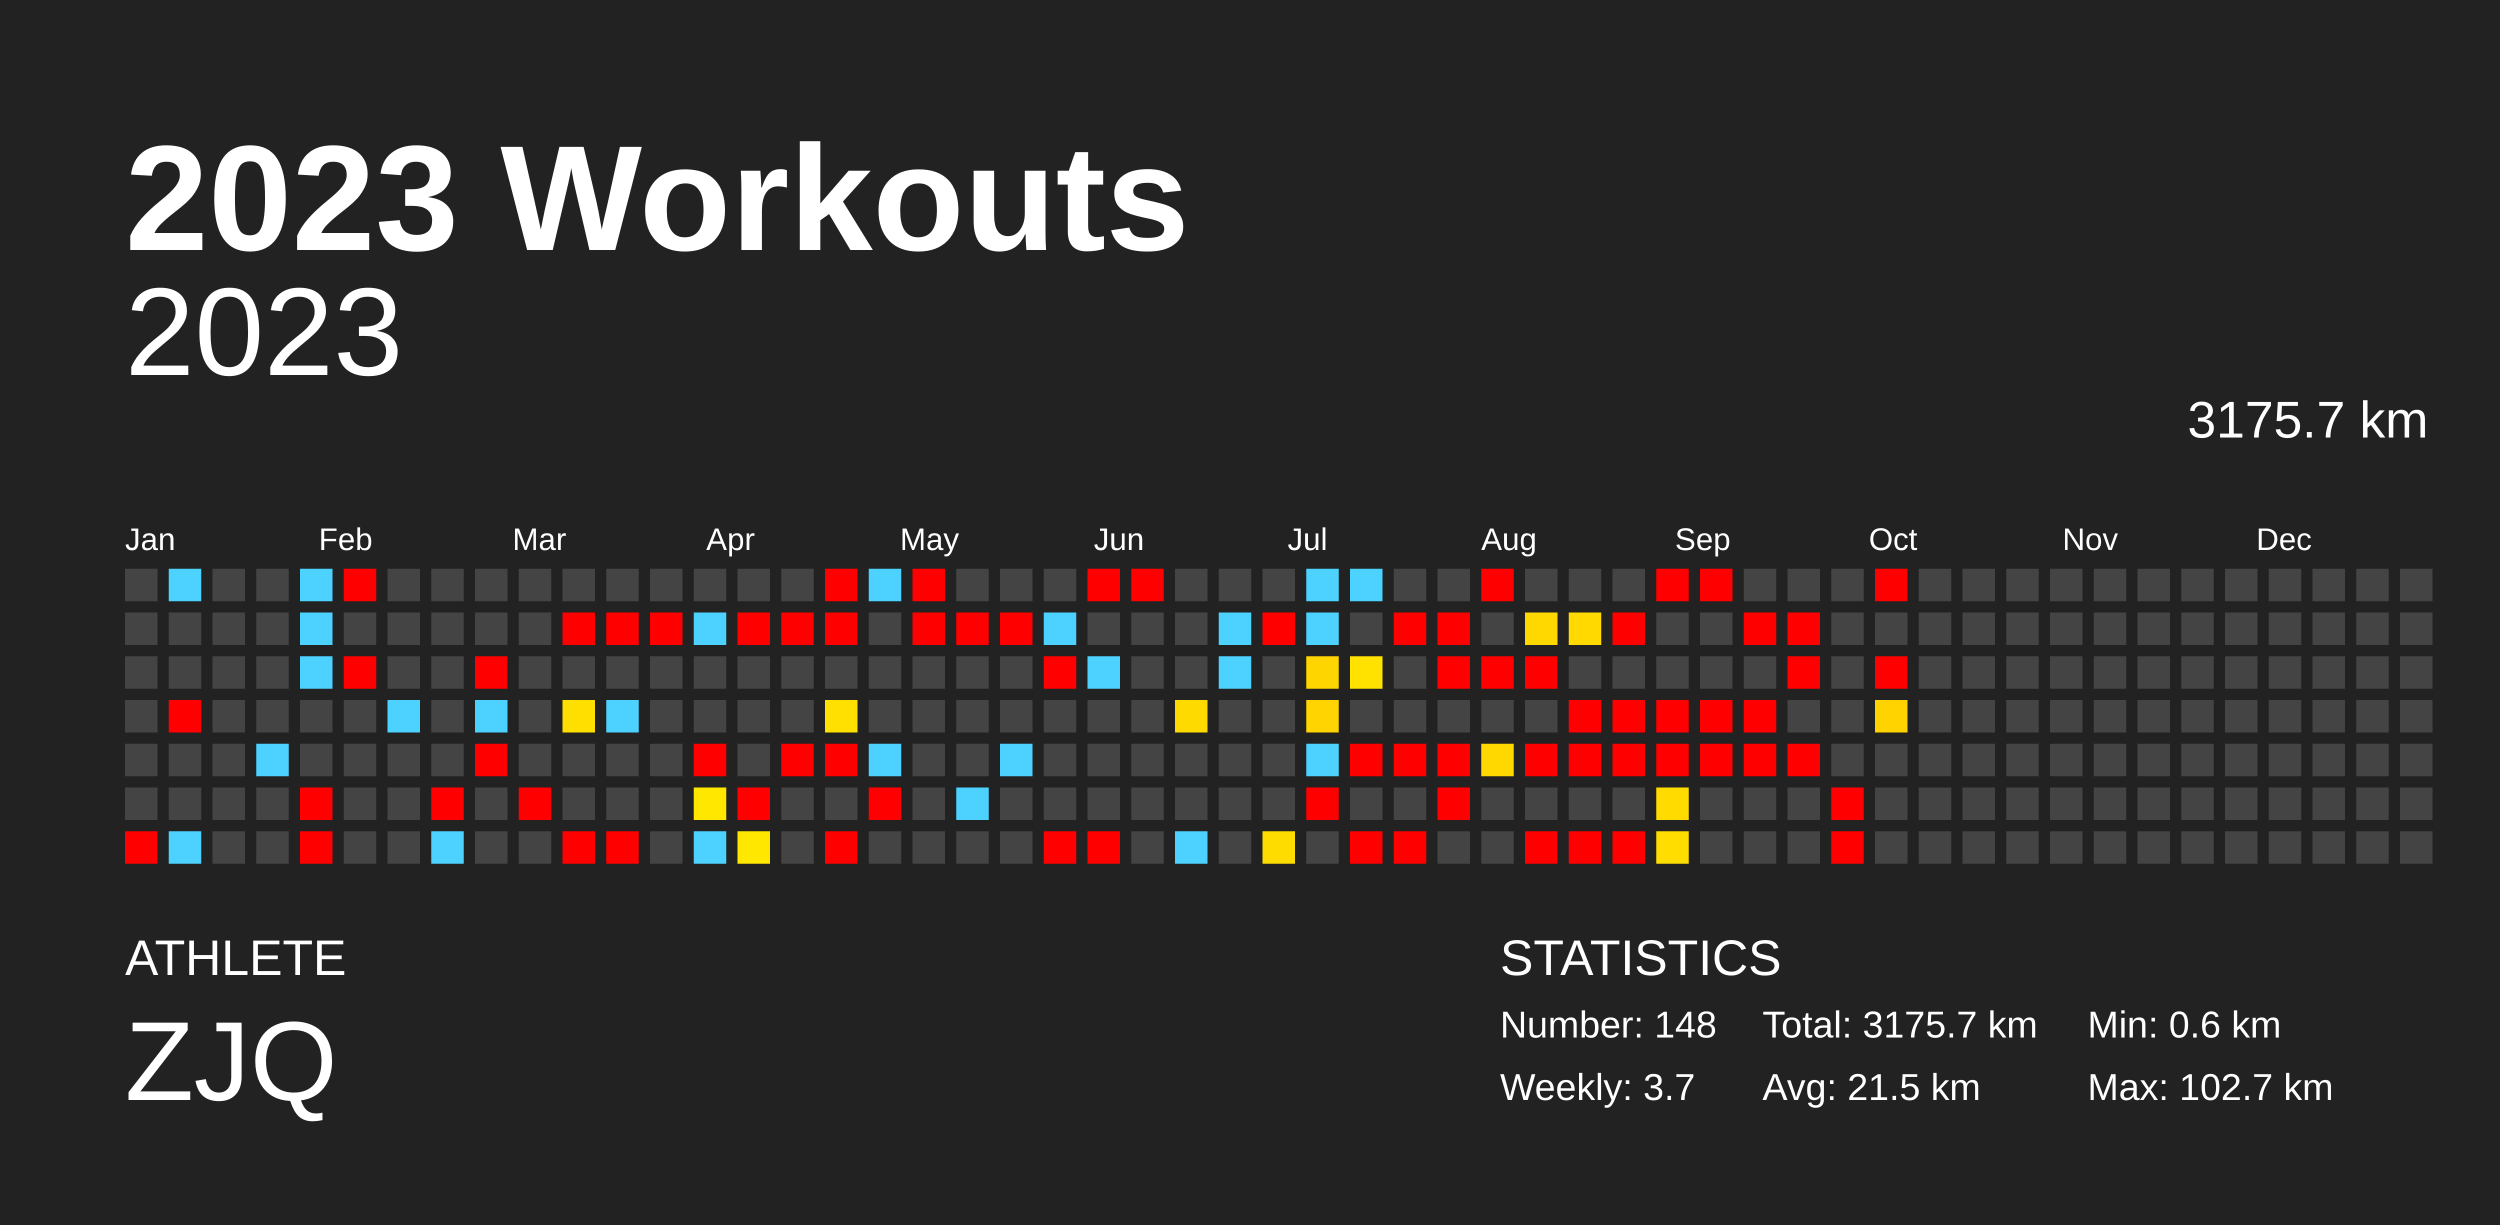
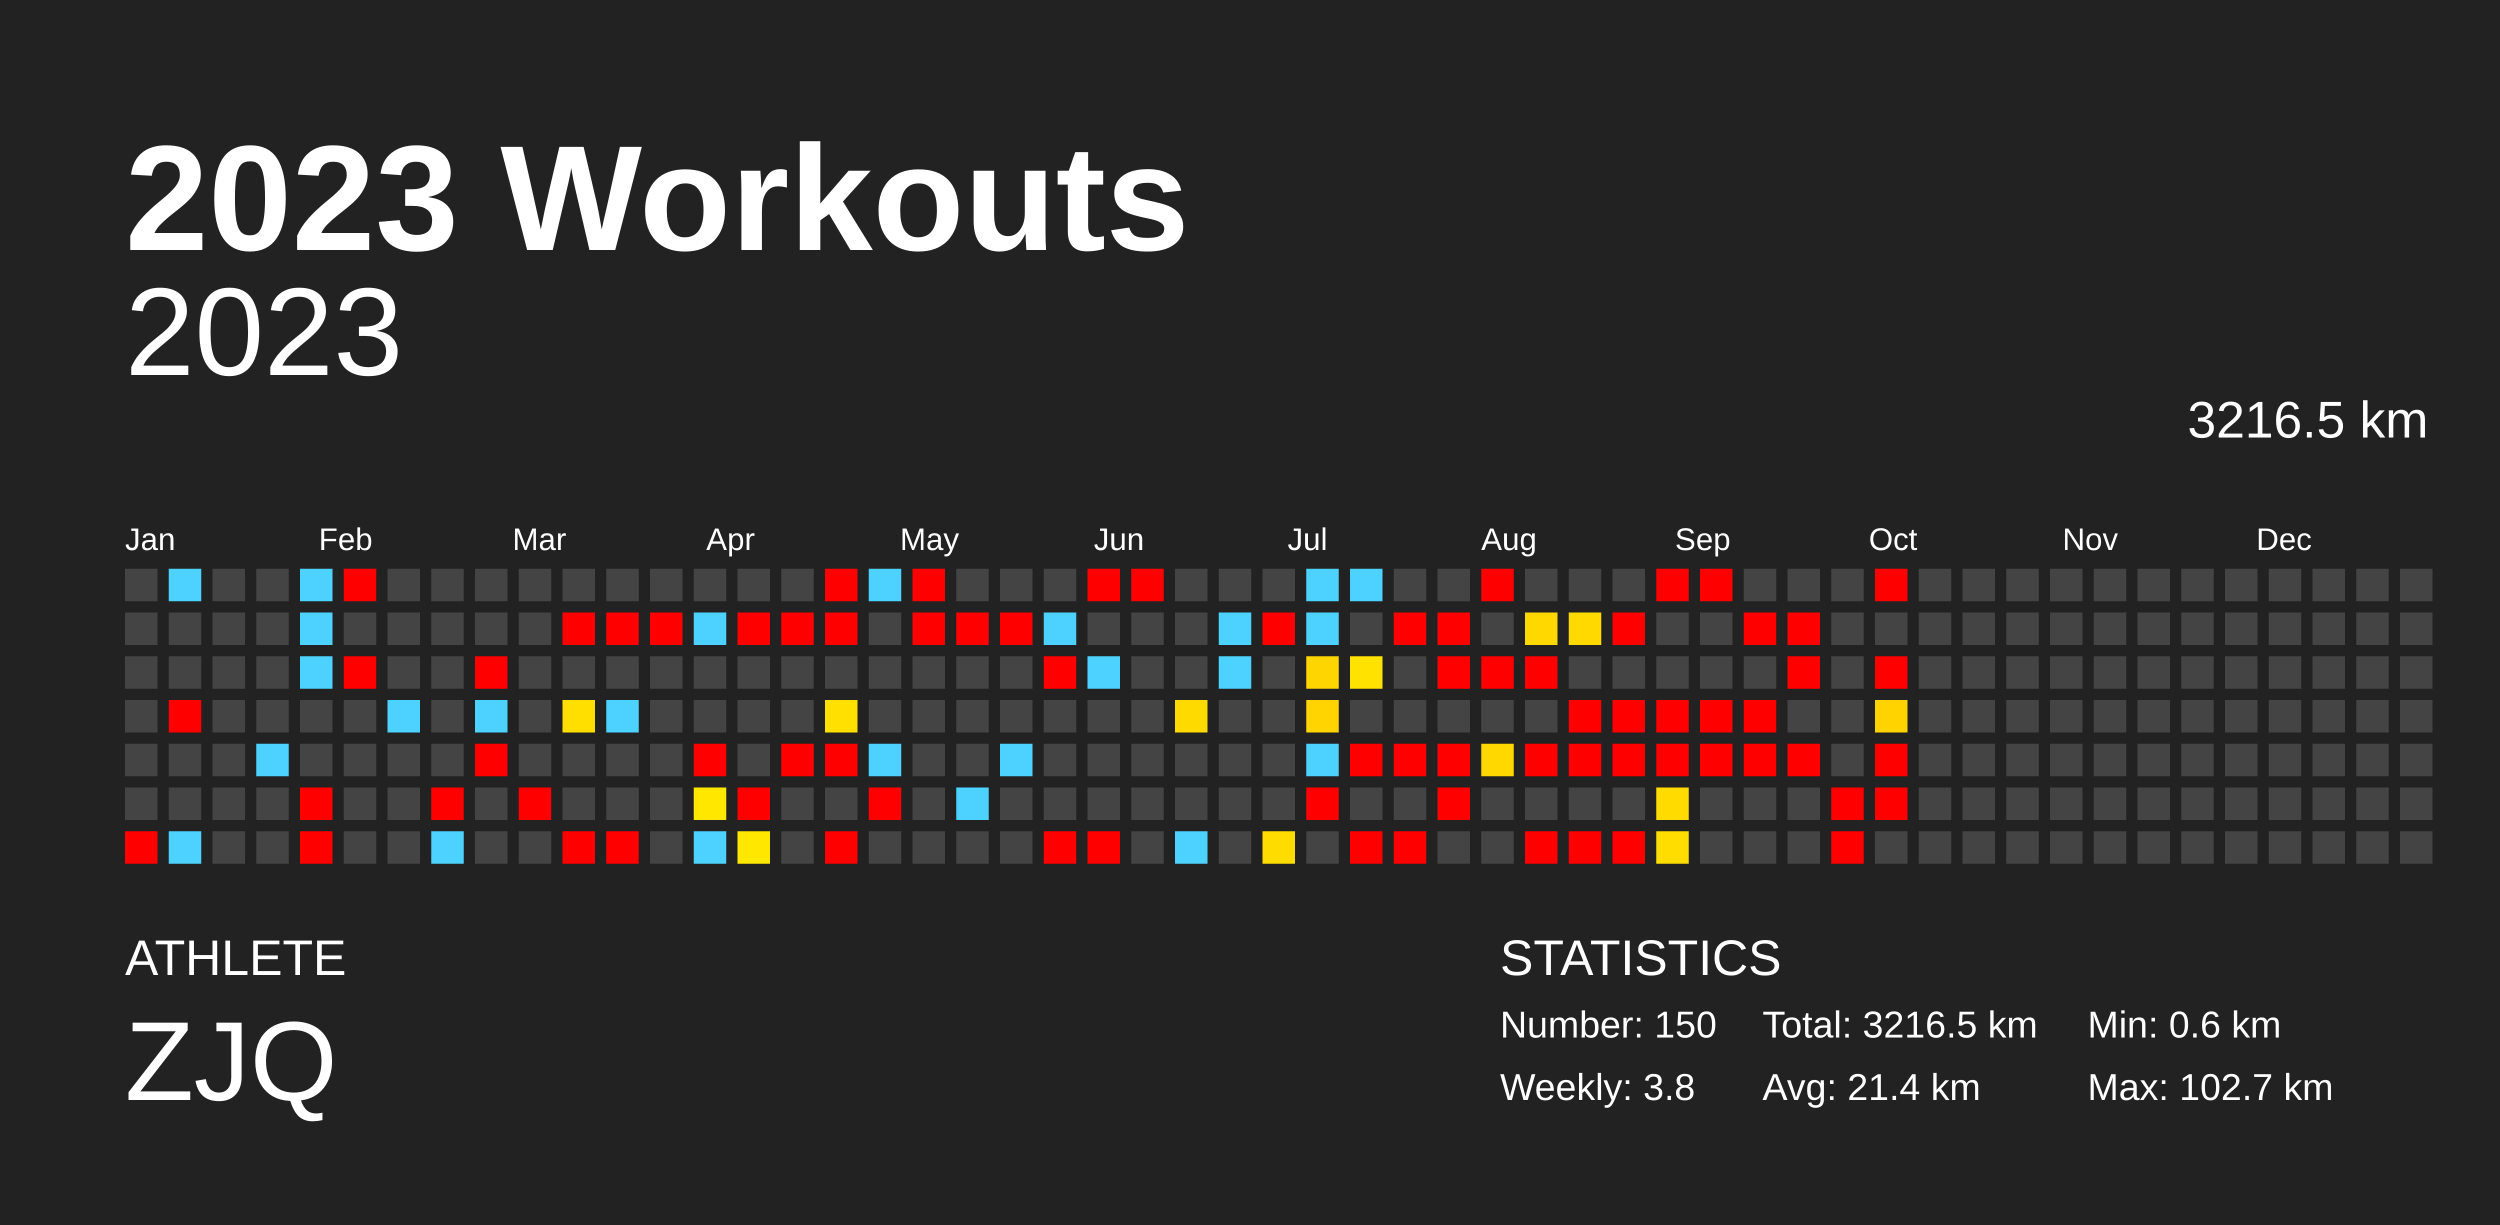
<svg xmlns="http://www.w3.org/2000/svg" baseProfile="full" height="98mm" version="1.1" viewBox="0,0,200,98" width="200mm">
  <defs />
  <rect fill="#222222" height="98" width="200" x="0" y="0" />
  <text fill="#FFFFFF" style="font-size:12px; font-family:Arial; font-weight:bold;" x="10" y="20">2023 Workouts</text>
  <text fill="#FFFFFF" style="font-size:4px; font-family:Arial" x="10" y="78">ATHLETE</text>
  <text fill="#FFFFFF" style="font-size:9px; font-family:Arial" x="10" y="88">ZJQ</text>
  <text fill="#FFFFFF" style="font-size:4px; font-family:Arial" x="120" y="78">STATISTICS</text>
-   <text fill="#FFFFFF" style="font-size:3px; font-family:Arial" x="120" y="83">Number: 148</text>
-   <text fill="#FFFFFF" style="font-size:3px; font-family:Arial" x="120" y="88">Weekly: 3.7</text>
-   <text fill="#FFFFFF" style="font-size:3px; font-family:Arial" x="141" y="83">Total: 3175.7 km</text>
-   <text fill="#FFFFFF" style="font-size:3px; font-family:Arial" x="141" y="88">Avg: 21.5 km</text>
+   <text fill="#FFFFFF" style="font-size:3px; font-family:Arial" x="120" y="83">Number: 150</text>
+   <text fill="#FFFFFF" style="font-size:3px; font-family:Arial" x="120" y="88">Weekly: 3.8</text>
+   <text fill="#FFFFFF" style="font-size:3px; font-family:Arial" x="141" y="83">Total: 3216.5 km</text>
+   <text fill="#FFFFFF" style="font-size:3px; font-family:Arial" x="141" y="88">Avg: 21.4 km</text>
  <text fill="#FFFFFF" style="font-size:3px; font-family:Arial" x="167" y="83">Min: 0.6 km</text>
  <text fill="#FFFFFF" style="font-size:3px; font-family:Arial" x="167" y="88">Max: 102.7 km</text>
  <text alignment-baseline="hanging" fill="#FFFFFF" style="font-size:10.0px; font-family:Arial;" x="10" y="30">2023</text>
-   <text alignment-baseline="hanging" fill="#FFFFFF" style="font-size:4.125px; font-family:Arial;" x="175" y="35">3175.7 km</text>
+   <text alignment-baseline="hanging" fill="#FFFFFF" style="font-size:4.125px; font-family:Arial;" x="175" y="35">3216.5 km</text>
  <text fill="#FFFFFF" style="font-size:2.5px; font-family:Arial" x="10.0" y="44">Jan</text>
  <text fill="#FFFFFF" style="font-size:2.5px; font-family:Arial" x="25.5" y="44">Feb</text>
  <text fill="#FFFFFF" style="font-size:2.5px; font-family:Arial" x="41.0" y="44">Mar</text>
  <text fill="#FFFFFF" style="font-size:2.5px; font-family:Arial" x="56.5" y="44">Apr</text>
  <text fill="#FFFFFF" style="font-size:2.5px; font-family:Arial" x="72.0" y="44">May</text>
  <text fill="#FFFFFF" style="font-size:2.5px; font-family:Arial" x="87.5" y="44">Jun</text>
  <text fill="#FFFFFF" style="font-size:2.5px; font-family:Arial" x="103.0" y="44">Jul</text>
  <text fill="#FFFFFF" style="font-size:2.5px; font-family:Arial" x="118.5" y="44">Aug</text>
  <text fill="#FFFFFF" style="font-size:2.5px; font-family:Arial" x="134.0" y="44">Sep</text>
  <text fill="#FFFFFF" style="font-size:2.5px; font-family:Arial" x="149.5" y="44">Oct</text>
  <text fill="#FFFFFF" style="font-size:2.5px; font-family:Arial" x="165.0" y="44">Nov</text>
  <text fill="#FFFFFF" style="font-size:2.5px; font-family:Arial" x="180.5" y="44">Dec</text>
  <rect fill="#444444" height="2.6" width="2.6" x="10.0" y="45.5" />
  <rect fill="#444444" height="2.6" width="2.6" x="10.0" y="49.0" />
  <rect fill="#444444" height="2.6" width="2.6" x="10.0" y="52.5" />
  <rect fill="#444444" height="2.6" width="2.6" x="10.0" y="56.0" />
  <rect fill="#444444" height="2.6" width="2.6" x="10.0" y="59.5" />
  <rect fill="#444444" height="2.6" width="2.6" x="10.0" y="63.0" />
  <rect fill="red" height="2.6" width="2.6" x="10.0" y="66.5" />
  <rect fill="#4dd2ff" height="2.6" width="2.6" x="13.5" y="45.5" />
  <rect fill="#444444" height="2.6" width="2.6" x="13.5" y="49.0" />
  <rect fill="#444444" height="2.6" width="2.6" x="13.5" y="52.5" />
  <rect fill="red" height="2.6" width="2.6" x="13.5" y="56.0" />
  <rect fill="#444444" height="2.6" width="2.6" x="13.5" y="59.5" />
  <rect fill="#444444" height="2.6" width="2.6" x="13.5" y="63.0" />
  <rect fill="#4dd2ff" height="2.6" width="2.6" x="13.5" y="66.5" />
  <rect fill="#444444" height="2.6" width="2.6" x="17.0" y="45.5" />
  <rect fill="#444444" height="2.6" width="2.6" x="17.0" y="49.0" />
  <rect fill="#444444" height="2.6" width="2.6" x="17.0" y="52.5" />
  <rect fill="#444444" height="2.6" width="2.6" x="17.0" y="56.0" />
  <rect fill="#444444" height="2.6" width="2.6" x="17.0" y="59.5" />
  <rect fill="#444444" height="2.6" width="2.6" x="17.0" y="63.0" />
  <rect fill="#444444" height="2.6" width="2.6" x="17.0" y="66.5" />
  <rect fill="#444444" height="2.6" width="2.6" x="20.5" y="45.5" />
  <rect fill="#444444" height="2.6" width="2.6" x="20.5" y="49.0" />
  <rect fill="#444444" height="2.6" width="2.6" x="20.5" y="52.5" />
  <rect fill="#444444" height="2.6" width="2.6" x="20.5" y="56.0" />
  <rect fill="#4dd2ff" height="2.6" width="2.6" x="20.5" y="59.5" />
  <rect fill="#444444" height="2.6" width="2.6" x="20.5" y="63.0" />
  <rect fill="#444444" height="2.6" width="2.6" x="20.5" y="66.5" />
  <rect fill="#4dd2ff" height="2.6" width="2.6" x="24.0" y="45.5" />
  <rect fill="#4dd2ff" height="2.6" width="2.6" x="24.0" y="49.0" />
  <rect fill="#4dd2ff" height="2.6" width="2.6" x="24.0" y="52.5" />
  <rect fill="#444444" height="2.6" width="2.6" x="24.0" y="56.0" />
  <rect fill="#444444" height="2.6" width="2.6" x="24.0" y="59.5" />
  <rect fill="red" height="2.6" width="2.6" x="24.0" y="63.0" />
  <rect fill="red" height="2.6" width="2.6" x="24.0" y="66.5" />
  <rect fill="red" height="2.6" width="2.6" x="27.5" y="45.5" />
  <rect fill="#444444" height="2.6" width="2.6" x="27.5" y="49.0" />
  <rect fill="red" height="2.6" width="2.6" x="27.5" y="52.5" />
  <rect fill="#444444" height="2.6" width="2.6" x="27.5" y="56.0" />
  <rect fill="#444444" height="2.6" width="2.6" x="27.5" y="59.5" />
  <rect fill="#444444" height="2.6" width="2.6" x="27.5" y="63.0" />
  <rect fill="#444444" height="2.6" width="2.6" x="27.5" y="66.5" />
  <rect fill="#444444" height="2.6" width="2.6" x="31.0" y="45.5" />
  <rect fill="#444444" height="2.6" width="2.6" x="31.0" y="49.0" />
  <rect fill="#444444" height="2.6" width="2.6" x="31.0" y="52.5" />
  <rect fill="#4dd2ff" height="2.6" width="2.6" x="31.0" y="56.0" />
  <rect fill="#444444" height="2.6" width="2.6" x="31.0" y="59.5" />
  <rect fill="#444444" height="2.6" width="2.6" x="31.0" y="63.0" />
  <rect fill="#444444" height="2.6" width="2.6" x="31.0" y="66.5" />
  <rect fill="#444444" height="2.6" width="2.6" x="34.5" y="45.5" />
  <rect fill="#444444" height="2.6" width="2.6" x="34.5" y="49.0" />
  <rect fill="#444444" height="2.6" width="2.6" x="34.5" y="52.5" />
  <rect fill="#444444" height="2.6" width="2.6" x="34.5" y="56.0" />
  <rect fill="#444444" height="2.6" width="2.6" x="34.5" y="59.5" />
  <rect fill="red" height="2.6" width="2.6" x="34.5" y="63.0" />
  <rect fill="#4dd2ff" height="2.6" width="2.6" x="34.5" y="66.5" />
  <rect fill="#444444" height="2.6" width="2.6" x="38.0" y="45.5" />
  <rect fill="#444444" height="2.6" width="2.6" x="38.0" y="49.0" />
  <rect fill="red" height="2.6" width="2.6" x="38.0" y="52.5" />
  <rect fill="#4dd2ff" height="2.6" width="2.6" x="38.0" y="56.0" />
  <rect fill="red" height="2.6" width="2.6" x="38.0" y="59.5" />
  <rect fill="#444444" height="2.6" width="2.6" x="38.0" y="63.0" />
  <rect fill="#444444" height="2.6" width="2.6" x="38.0" y="66.5" />
  <rect fill="#444444" height="2.6" width="2.6" x="41.5" y="45.5" />
  <rect fill="#444444" height="2.6" width="2.6" x="41.5" y="49.0" />
  <rect fill="#444444" height="2.6" width="2.6" x="41.5" y="52.5" />
  <rect fill="#444444" height="2.6" width="2.6" x="41.5" y="56.0" />
  <rect fill="#444444" height="2.6" width="2.6" x="41.5" y="59.5" />
  <rect fill="red" height="2.6" width="2.6" x="41.5" y="63.0" />
  <rect fill="#444444" height="2.6" width="2.6" x="41.5" y="66.5" />
  <rect fill="#444444" height="2.6" width="2.6" x="45.0" y="45.5" />
  <rect fill="red" height="2.6" width="2.6" x="45.0" y="49.0" />
  <rect fill="#444444" height="2.6" width="2.6" x="45.0" y="52.5" />
  <rect fill="#ffdf00" height="2.6" width="2.6" x="45.0" y="56.0" />
  <rect fill="#444444" height="2.6" width="2.6" x="45.0" y="59.5" />
  <rect fill="#444444" height="2.6" width="2.6" x="45.0" y="63.0" />
  <rect fill="red" height="2.6" width="2.6" x="45.0" y="66.5" />
  <rect fill="#444444" height="2.6" width="2.6" x="48.5" y="45.5" />
  <rect fill="red" height="2.6" width="2.6" x="48.5" y="49.0" />
  <rect fill="#444444" height="2.6" width="2.6" x="48.5" y="52.5" />
  <rect fill="#4dd2ff" height="2.6" width="2.6" x="48.5" y="56.0" />
  <rect fill="#444444" height="2.6" width="2.6" x="48.5" y="59.5" />
  <rect fill="#444444" height="2.6" width="2.6" x="48.5" y="63.0" />
  <rect fill="red" height="2.6" width="2.6" x="48.5" y="66.5" />
  <rect fill="#444444" height="2.6" width="2.6" x="52.0" y="45.5" />
  <rect fill="red" height="2.6" width="2.6" x="52.0" y="49.0" />
  <rect fill="#444444" height="2.6" width="2.6" x="52.0" y="52.5" />
  <rect fill="#444444" height="2.6" width="2.6" x="52.0" y="56.0" />
  <rect fill="#444444" height="2.6" width="2.6" x="52.0" y="59.5" />
  <rect fill="#444444" height="2.6" width="2.6" x="52.0" y="63.0" />
  <rect fill="#444444" height="2.6" width="2.6" x="52.0" y="66.5" />
  <rect fill="#444444" height="2.6" width="2.6" x="55.5" y="45.5" />
  <rect fill="#4dd2ff" height="2.6" width="2.6" x="55.5" y="49.0" />
  <rect fill="#444444" height="2.6" width="2.6" x="55.5" y="52.5" />
  <rect fill="#444444" height="2.6" width="2.6" x="55.5" y="56.0" />
  <rect fill="red" height="2.6" width="2.6" x="55.5" y="59.5" />
  <rect fill="#ffe700" height="2.6" width="2.6" x="55.5" y="63.0" />
  <rect fill="#4dd2ff" height="2.6" width="2.6" x="55.5" y="66.5" />
  <rect fill="#444444" height="2.6" width="2.6" x="59.0" y="45.5" />
  <rect fill="red" height="2.6" width="2.6" x="59.0" y="49.0" />
  <rect fill="#444444" height="2.6" width="2.6" x="59.0" y="52.5" />
  <rect fill="#444444" height="2.6" width="2.6" x="59.0" y="56.0" />
  <rect fill="#444444" height="2.6" width="2.6" x="59.0" y="59.5" />
  <rect fill="red" height="2.6" width="2.6" x="59.0" y="63.0" />
  <rect fill="#ffe700" height="2.6" width="2.6" x="59.0" y="66.5" />
  <rect fill="#444444" height="2.6" width="2.6" x="62.5" y="45.5" />
  <rect fill="red" height="2.6" width="2.6" x="62.5" y="49.0" />
  <rect fill="#444444" height="2.6" width="2.6" x="62.5" y="52.5" />
  <rect fill="#444444" height="2.6" width="2.6" x="62.5" y="56.0" />
  <rect fill="red" height="2.6" width="2.6" x="62.5" y="59.5" />
  <rect fill="#444444" height="2.6" width="2.6" x="62.5" y="63.0" />
  <rect fill="#444444" height="2.6" width="2.6" x="62.5" y="66.5" />
  <rect fill="red" height="2.6" width="2.6" x="66.0" y="45.5" />
  <rect fill="red" height="2.6" width="2.6" x="66.0" y="49.0" />
  <rect fill="#444444" height="2.6" width="2.6" x="66.0" y="52.5" />
  <rect fill="#ffe000" height="2.6" width="2.6" x="66.0" y="56.0" />
  <rect fill="red" height="2.6" width="2.6" x="66.0" y="59.5" />
  <rect fill="#444444" height="2.6" width="2.6" x="66.0" y="63.0" />
  <rect fill="red" height="2.6" width="2.6" x="66.0" y="66.5" />
  <rect fill="#4dd2ff" height="2.6" width="2.6" x="69.5" y="45.5" />
  <rect fill="#444444" height="2.6" width="2.6" x="69.5" y="49.0" />
  <rect fill="#444444" height="2.6" width="2.6" x="69.5" y="52.5" />
  <rect fill="#444444" height="2.6" width="2.6" x="69.5" y="56.0" />
  <rect fill="#4dd2ff" height="2.6" width="2.6" x="69.5" y="59.5" />
  <rect fill="red" height="2.6" width="2.6" x="69.5" y="63.0" />
  <rect fill="#444444" height="2.6" width="2.6" x="69.5" y="66.5" />
  <rect fill="red" height="2.6" width="2.6" x="73.0" y="45.5" />
  <rect fill="red" height="2.6" width="2.6" x="73.0" y="49.0" />
  <rect fill="#444444" height="2.6" width="2.6" x="73.0" y="52.5" />
  <rect fill="#444444" height="2.6" width="2.6" x="73.0" y="56.0" />
  <rect fill="#444444" height="2.6" width="2.6" x="73.0" y="59.5" />
  <rect fill="#444444" height="2.6" width="2.6" x="73.0" y="63.0" />
  <rect fill="#444444" height="2.6" width="2.6" x="73.0" y="66.5" />
  <rect fill="#444444" height="2.6" width="2.6" x="76.5" y="45.5" />
  <rect fill="red" height="2.6" width="2.6" x="76.5" y="49.0" />
  <rect fill="#444444" height="2.6" width="2.6" x="76.5" y="52.5" />
  <rect fill="#444444" height="2.6" width="2.6" x="76.5" y="56.0" />
  <rect fill="#444444" height="2.6" width="2.6" x="76.5" y="59.5" />
  <rect fill="#4dd2ff" height="2.6" width="2.6" x="76.5" y="63.0" />
  <rect fill="#444444" height="2.6" width="2.6" x="76.5" y="66.5" />
  <rect fill="#444444" height="2.6" width="2.6" x="80.0" y="45.5" />
  <rect fill="red" height="2.6" width="2.6" x="80.0" y="49.0" />
  <rect fill="#444444" height="2.6" width="2.6" x="80.0" y="52.5" />
  <rect fill="#444444" height="2.6" width="2.6" x="80.0" y="56.0" />
  <rect fill="#4dd2ff" height="2.6" width="2.6" x="80.0" y="59.5" />
  <rect fill="#444444" height="2.6" width="2.6" x="80.0" y="63.0" />
  <rect fill="#444444" height="2.6" width="2.6" x="80.0" y="66.5" />
  <rect fill="#444444" height="2.6" width="2.6" x="83.5" y="45.5" />
  <rect fill="#4dd2ff" height="2.6" width="2.6" x="83.5" y="49.0" />
  <rect fill="red" height="2.6" width="2.6" x="83.5" y="52.5" />
  <rect fill="#444444" height="2.6" width="2.6" x="83.5" y="56.0" />
  <rect fill="#444444" height="2.6" width="2.6" x="83.5" y="59.5" />
  <rect fill="#444444" height="2.6" width="2.6" x="83.5" y="63.0" />
  <rect fill="red" height="2.6" width="2.6" x="83.5" y="66.5" />
  <rect fill="red" height="2.6" width="2.6" x="87.0" y="45.5" />
  <rect fill="#444444" height="2.6" width="2.6" x="87.0" y="49.0" />
  <rect fill="#4dd2ff" height="2.6" width="2.6" x="87.0" y="52.5" />
  <rect fill="#444444" height="2.6" width="2.6" x="87.0" y="56.0" />
  <rect fill="#444444" height="2.6" width="2.6" x="87.0" y="59.5" />
  <rect fill="#444444" height="2.6" width="2.6" x="87.0" y="63.0" />
  <rect fill="red" height="2.6" width="2.6" x="87.0" y="66.5" />
  <rect fill="red" height="2.6" width="2.6" x="90.5" y="45.5" />
  <rect fill="#444444" height="2.6" width="2.6" x="90.5" y="49.0" />
  <rect fill="#444444" height="2.6" width="2.6" x="90.5" y="52.5" />
  <rect fill="#444444" height="2.6" width="2.6" x="90.5" y="56.0" />
  <rect fill="#444444" height="2.6" width="2.6" x="90.5" y="59.5" />
  <rect fill="#444444" height="2.6" width="2.6" x="90.5" y="63.0" />
  <rect fill="#444444" height="2.6" width="2.6" x="90.5" y="66.5" />
  <rect fill="#444444" height="2.6" width="2.6" x="94.0" y="45.5" />
  <rect fill="#444444" height="2.6" width="2.6" x="94.0" y="49.0" />
  <rect fill="#444444" height="2.6" width="2.6" x="94.0" y="52.5" />
  <rect fill="#ffda00" height="2.6" width="2.6" x="94.0" y="56.0" />
  <rect fill="#444444" height="2.6" width="2.6" x="94.0" y="59.5" />
  <rect fill="#444444" height="2.6" width="2.6" x="94.0" y="63.0" />
  <rect fill="#4dd2ff" height="2.6" width="2.6" x="94.0" y="66.5" />
  <rect fill="#444444" height="2.6" width="2.6" x="97.5" y="45.5" />
  <rect fill="#4dd2ff" height="2.6" width="2.6" x="97.5" y="49.0" />
  <rect fill="#4dd2ff" height="2.6" width="2.6" x="97.5" y="52.5" />
  <rect fill="#444444" height="2.6" width="2.6" x="97.5" y="56.0" />
  <rect fill="#444444" height="2.6" width="2.6" x="97.5" y="59.5" />
  <rect fill="#444444" height="2.6" width="2.6" x="97.5" y="63.0" />
  <rect fill="#444444" height="2.6" width="2.6" x="97.5" y="66.5" />
  <rect fill="#444444" height="2.6" width="2.6" x="101.0" y="45.5" />
  <rect fill="red" height="2.6" width="2.6" x="101.0" y="49.0" />
  <rect fill="#444444" height="2.6" width="2.6" x="101.0" y="52.5" />
  <rect fill="#444444" height="2.6" width="2.6" x="101.0" y="56.0" />
  <rect fill="#444444" height="2.6" width="2.6" x="101.0" y="59.5" />
  <rect fill="#444444" height="2.6" width="2.6" x="101.0" y="63.0" />
  <rect fill="#ffdc00" height="2.6" width="2.6" x="101.0" y="66.5" />
  <rect fill="#4dd2ff" height="2.6" width="2.6" x="104.5" y="45.5" />
  <rect fill="#4dd2ff" height="2.6" width="2.6" x="104.5" y="49.0" />
  <rect fill="#ffd500" height="2.6" width="2.6" x="104.5" y="52.5" />
  <rect fill="#ffd400" height="2.6" width="2.6" x="104.5" y="56.0" />
  <rect fill="#4dd2ff" height="2.6" width="2.6" x="104.5" y="59.5" />
  <rect fill="red" height="2.6" width="2.6" x="104.5" y="63.0" />
  <rect fill="#444444" height="2.6" width="2.6" x="104.5" y="66.5" />
  <rect fill="#4dd2ff" height="2.6" width="2.6" x="108.0" y="45.5" />
  <rect fill="#444444" height="2.6" width="2.6" x="108.0" y="49.0" />
  <rect fill="#ffe200" height="2.6" width="2.6" x="108.0" y="52.5" />
  <rect fill="#444444" height="2.6" width="2.6" x="108.0" y="56.0" />
  <rect fill="red" height="2.6" width="2.6" x="108.0" y="59.5" />
  <rect fill="#444444" height="2.6" width="2.6" x="108.0" y="63.0" />
  <rect fill="red" height="2.6" width="2.6" x="108.0" y="66.5" />
  <rect fill="#444444" height="2.6" width="2.6" x="111.5" y="45.5" />
  <rect fill="red" height="2.6" width="2.6" x="111.5" y="49.0" />
  <rect fill="#444444" height="2.6" width="2.6" x="111.5" y="52.5" />
  <rect fill="#444444" height="2.6" width="2.6" x="111.5" y="56.0" />
  <rect fill="red" height="2.6" width="2.6" x="111.5" y="59.5" />
  <rect fill="#444444" height="2.6" width="2.6" x="111.5" y="63.0" />
  <rect fill="red" height="2.6" width="2.6" x="111.5" y="66.5" />
  <rect fill="#444444" height="2.6" width="2.6" x="115.0" y="45.5" />
  <rect fill="red" height="2.6" width="2.6" x="115.0" y="49.0" />
  <rect fill="red" height="2.6" width="2.6" x="115.0" y="52.5" />
  <rect fill="#444444" height="2.6" width="2.6" x="115.0" y="56.0" />
  <rect fill="red" height="2.6" width="2.6" x="115.0" y="59.5" />
  <rect fill="red" height="2.6" width="2.6" x="115.0" y="63.0" />
  <rect fill="#444444" height="2.6" width="2.6" x="115.0" y="66.5" />
  <rect fill="red" height="2.6" width="2.6" x="118.5" y="45.5" />
  <rect fill="#444444" height="2.6" width="2.6" x="118.5" y="49.0" />
  <rect fill="red" height="2.6" width="2.6" x="118.5" y="52.5" />
  <rect fill="#444444" height="2.6" width="2.6" x="118.5" y="56.0" />
  <rect fill="#ffd800" height="2.6" width="2.6" x="118.5" y="59.5" />
  <rect fill="#444444" height="2.6" width="2.6" x="118.5" y="63.0" />
  <rect fill="#444444" height="2.6" width="2.6" x="118.5" y="66.5" />
  <rect fill="#444444" height="2.6" width="2.6" x="122.0" y="45.5" />
  <rect fill="#ffd800" height="2.6" width="2.6" x="122.0" y="49.0" />
  <rect fill="red" height="2.6" width="2.6" x="122.0" y="52.5" />
  <rect fill="#444444" height="2.6" width="2.6" x="122.0" y="56.0" />
  <rect fill="red" height="2.6" width="2.6" x="122.0" y="59.5" />
  <rect fill="#444444" height="2.6" width="2.6" x="122.0" y="63.0" />
  <rect fill="red" height="2.6" width="2.6" x="122.0" y="66.5" />
  <rect fill="#444444" height="2.6" width="2.6" x="125.5" y="45.5" />
  <rect fill="#ffd900" height="2.6" width="2.6" x="125.5" y="49.0" />
  <rect fill="#444444" height="2.6" width="2.6" x="125.5" y="52.5" />
  <rect fill="red" height="2.6" width="2.6" x="125.5" y="56.0" />
  <rect fill="red" height="2.6" width="2.6" x="125.5" y="59.5" />
  <rect fill="#444444" height="2.6" width="2.6" x="125.5" y="63.0" />
  <rect fill="red" height="2.6" width="2.6" x="125.5" y="66.5" />
  <rect fill="#444444" height="2.6" width="2.6" x="129.0" y="45.5" />
  <rect fill="red" height="2.6" width="2.6" x="129.0" y="49.0" />
  <rect fill="#444444" height="2.6" width="2.6" x="129.0" y="52.5" />
  <rect fill="red" height="2.6" width="2.6" x="129.0" y="56.0" />
  <rect fill="red" height="2.6" width="2.6" x="129.0" y="59.5" />
  <rect fill="#444444" height="2.6" width="2.6" x="129.0" y="63.0" />
  <rect fill="red" height="2.6" width="2.6" x="129.0" y="66.5" />
  <rect fill="red" height="2.6" width="2.6" x="132.5" y="45.5" />
  <rect fill="#444444" height="2.6" width="2.6" x="132.5" y="49.0" />
  <rect fill="#444444" height="2.6" width="2.6" x="132.5" y="52.5" />
  <rect fill="red" height="2.6" width="2.6" x="132.5" y="56.0" />
  <rect fill="red" height="2.6" width="2.6" x="132.5" y="59.5" />
  <rect fill="#ffdb00" height="2.6" width="2.6" x="132.5" y="63.0" />
  <rect fill="#ffdd00" height="2.6" width="2.6" x="132.5" y="66.5" />
  <rect fill="red" height="2.6" width="2.6" x="136.0" y="45.5" />
  <rect fill="#444444" height="2.6" width="2.6" x="136.0" y="49.0" />
  <rect fill="#444444" height="2.6" width="2.6" x="136.0" y="52.5" />
  <rect fill="red" height="2.6" width="2.6" x="136.0" y="56.0" />
  <rect fill="red" height="2.6" width="2.6" x="136.0" y="59.5" />
  <rect fill="#444444" height="2.6" width="2.6" x="136.0" y="63.0" />
  <rect fill="#444444" height="2.6" width="2.6" x="136.0" y="66.5" />
  <rect fill="#444444" height="2.6" width="2.6" x="139.5" y="45.5" />
  <rect fill="red" height="2.6" width="2.6" x="139.5" y="49.0" />
  <rect fill="#444444" height="2.6" width="2.6" x="139.5" y="52.5" />
  <rect fill="red" height="2.6" width="2.6" x="139.5" y="56.0" />
  <rect fill="red" height="2.6" width="2.6" x="139.5" y="59.5" />
  <rect fill="#444444" height="2.6" width="2.6" x="139.5" y="63.0" />
  <rect fill="#444444" height="2.6" width="2.6" x="139.5" y="66.5" />
  <rect fill="#444444" height="2.6" width="2.6" x="143.0" y="45.5" />
  <rect fill="red" height="2.6" width="2.6" x="143.0" y="49.0" />
  <rect fill="red" height="2.6" width="2.6" x="143.0" y="52.5" />
  <rect fill="#444444" height="2.6" width="2.6" x="143.0" y="56.0" />
  <rect fill="red" height="2.6" width="2.6" x="143.0" y="59.5" />
  <rect fill="#444444" height="2.6" width="2.6" x="143.0" y="63.0" />
  <rect fill="#444444" height="2.6" width="2.6" x="143.0" y="66.5" />
  <rect fill="#444444" height="2.6" width="2.6" x="146.5" y="45.5" />
  <rect fill="#444444" height="2.6" width="2.6" x="146.5" y="49.0" />
  <rect fill="#444444" height="2.6" width="2.6" x="146.5" y="52.5" />
  <rect fill="#444444" height="2.6" width="2.6" x="146.5" y="56.0" />
  <rect fill="#444444" height="2.6" width="2.6" x="146.5" y="59.5" />
  <rect fill="red" height="2.6" width="2.6" x="146.5" y="63.0" />
  <rect fill="red" height="2.6" width="2.6" x="146.5" y="66.5" />
  <rect fill="red" height="2.6" width="2.6" x="150.0" y="45.5" />
  <rect fill="#444444" height="2.6" width="2.6" x="150.0" y="49.0" />
  <rect fill="red" height="2.6" width="2.6" x="150.0" y="52.5" />
  <rect fill="#ffd300" height="2.6" width="2.6" x="150.0" y="56.0" />
-   <rect fill="#444444" height="2.6" width="2.6" x="150.0" y="59.5" />
-   <rect fill="#444444" height="2.6" width="2.6" x="150.0" y="63.0" />
+   <rect fill="red" height="2.6" width="2.6" x="150.0" y="59.5" />
+   <rect fill="red" height="2.6" width="2.6" x="150.0" y="63.0" />
  <rect fill="#444444" height="2.6" width="2.6" x="150.0" y="66.5" />
  <rect fill="#444444" height="2.6" width="2.6" x="153.5" y="45.5" />
  <rect fill="#444444" height="2.6" width="2.6" x="153.5" y="49.0" />
  <rect fill="#444444" height="2.6" width="2.6" x="153.5" y="52.5" />
  <rect fill="#444444" height="2.6" width="2.6" x="153.5" y="56.0" />
  <rect fill="#444444" height="2.6" width="2.6" x="153.5" y="59.5" />
  <rect fill="#444444" height="2.6" width="2.6" x="153.5" y="63.0" />
  <rect fill="#444444" height="2.6" width="2.6" x="153.5" y="66.5" />
  <rect fill="#444444" height="2.6" width="2.6" x="157.0" y="45.5" />
  <rect fill="#444444" height="2.6" width="2.6" x="157.0" y="49.0" />
  <rect fill="#444444" height="2.6" width="2.6" x="157.0" y="52.5" />
  <rect fill="#444444" height="2.6" width="2.6" x="157.0" y="56.0" />
  <rect fill="#444444" height="2.6" width="2.6" x="157.0" y="59.5" />
  <rect fill="#444444" height="2.6" width="2.6" x="157.0" y="63.0" />
  <rect fill="#444444" height="2.6" width="2.6" x="157.0" y="66.5" />
  <rect fill="#444444" height="2.6" width="2.6" x="160.5" y="45.5" />
  <rect fill="#444444" height="2.6" width="2.6" x="160.5" y="49.0" />
  <rect fill="#444444" height="2.6" width="2.6" x="160.5" y="52.5" />
  <rect fill="#444444" height="2.6" width="2.6" x="160.5" y="56.0" />
  <rect fill="#444444" height="2.6" width="2.6" x="160.5" y="59.5" />
  <rect fill="#444444" height="2.6" width="2.6" x="160.5" y="63.0" />
  <rect fill="#444444" height="2.6" width="2.6" x="160.5" y="66.5" />
  <rect fill="#444444" height="2.6" width="2.6" x="164.0" y="45.5" />
  <rect fill="#444444" height="2.6" width="2.6" x="164.0" y="49.0" />
  <rect fill="#444444" height="2.6" width="2.6" x="164.0" y="52.5" />
  <rect fill="#444444" height="2.6" width="2.6" x="164.0" y="56.0" />
  <rect fill="#444444" height="2.6" width="2.6" x="164.0" y="59.5" />
  <rect fill="#444444" height="2.6" width="2.6" x="164.0" y="63.0" />
  <rect fill="#444444" height="2.6" width="2.6" x="164.0" y="66.5" />
  <rect fill="#444444" height="2.6" width="2.6" x="167.5" y="45.5" />
  <rect fill="#444444" height="2.6" width="2.6" x="167.5" y="49.0" />
  <rect fill="#444444" height="2.6" width="2.6" x="167.5" y="52.5" />
  <rect fill="#444444" height="2.6" width="2.6" x="167.5" y="56.0" />
  <rect fill="#444444" height="2.6" width="2.6" x="167.5" y="59.5" />
  <rect fill="#444444" height="2.6" width="2.6" x="167.5" y="63.0" />
  <rect fill="#444444" height="2.6" width="2.6" x="167.5" y="66.5" />
  <rect fill="#444444" height="2.6" width="2.6" x="171.0" y="45.5" />
  <rect fill="#444444" height="2.6" width="2.6" x="171.0" y="49.0" />
  <rect fill="#444444" height="2.6" width="2.6" x="171.0" y="52.5" />
  <rect fill="#444444" height="2.6" width="2.6" x="171.0" y="56.0" />
  <rect fill="#444444" height="2.6" width="2.6" x="171.0" y="59.5" />
  <rect fill="#444444" height="2.6" width="2.6" x="171.0" y="63.0" />
  <rect fill="#444444" height="2.6" width="2.6" x="171.0" y="66.5" />
  <rect fill="#444444" height="2.6" width="2.6" x="174.5" y="45.5" />
  <rect fill="#444444" height="2.6" width="2.6" x="174.5" y="49.0" />
  <rect fill="#444444" height="2.6" width="2.6" x="174.5" y="52.5" />
  <rect fill="#444444" height="2.6" width="2.6" x="174.5" y="56.0" />
  <rect fill="#444444" height="2.6" width="2.6" x="174.5" y="59.5" />
  <rect fill="#444444" height="2.6" width="2.6" x="174.5" y="63.0" />
  <rect fill="#444444" height="2.6" width="2.6" x="174.5" y="66.5" />
  <rect fill="#444444" height="2.6" width="2.6" x="178.0" y="45.5" />
  <rect fill="#444444" height="2.6" width="2.6" x="178.0" y="49.0" />
  <rect fill="#444444" height="2.6" width="2.6" x="178.0" y="52.5" />
  <rect fill="#444444" height="2.6" width="2.6" x="178.0" y="56.0" />
  <rect fill="#444444" height="2.6" width="2.6" x="178.0" y="59.5" />
  <rect fill="#444444" height="2.6" width="2.6" x="178.0" y="63.0" />
  <rect fill="#444444" height="2.6" width="2.6" x="178.0" y="66.5" />
  <rect fill="#444444" height="2.6" width="2.6" x="181.5" y="45.5" />
  <rect fill="#444444" height="2.6" width="2.6" x="181.5" y="49.0" />
  <rect fill="#444444" height="2.6" width="2.6" x="181.5" y="52.5" />
  <rect fill="#444444" height="2.6" width="2.6" x="181.5" y="56.0" />
  <rect fill="#444444" height="2.6" width="2.6" x="181.5" y="59.5" />
  <rect fill="#444444" height="2.6" width="2.6" x="181.5" y="63.0" />
  <rect fill="#444444" height="2.6" width="2.6" x="181.5" y="66.5" />
  <rect fill="#444444" height="2.6" width="2.6" x="185.0" y="45.5" />
  <rect fill="#444444" height="2.6" width="2.6" x="185.0" y="49.0" />
  <rect fill="#444444" height="2.6" width="2.6" x="185.0" y="52.5" />
  <rect fill="#444444" height="2.6" width="2.6" x="185.0" y="56.0" />
  <rect fill="#444444" height="2.6" width="2.6" x="185.0" y="59.5" />
  <rect fill="#444444" height="2.6" width="2.6" x="185.0" y="63.0" />
  <rect fill="#444444" height="2.6" width="2.6" x="185.0" y="66.5" />
  <rect fill="#444444" height="2.6" width="2.6" x="188.5" y="45.5" />
  <rect fill="#444444" height="2.6" width="2.6" x="188.5" y="49.0" />
  <rect fill="#444444" height="2.6" width="2.6" x="188.5" y="52.5" />
  <rect fill="#444444" height="2.6" width="2.6" x="188.5" y="56.0" />
  <rect fill="#444444" height="2.6" width="2.6" x="188.5" y="59.5" />
  <rect fill="#444444" height="2.6" width="2.6" x="188.5" y="63.0" />
  <rect fill="#444444" height="2.6" width="2.6" x="188.5" y="66.5" />
  <rect fill="#444444" height="2.6" width="2.6" x="192.0" y="45.5" />
  <rect fill="#444444" height="2.6" width="2.6" x="192.0" y="49.0" />
  <rect fill="#444444" height="2.6" width="2.6" x="192.0" y="52.5" />
  <rect fill="#444444" height="2.6" width="2.6" x="192.0" y="56.0" />
  <rect fill="#444444" height="2.6" width="2.6" x="192.0" y="59.5" />
  <rect fill="#444444" height="2.6" width="2.6" x="192.0" y="63.0" />
  <rect fill="#444444" height="2.6" width="2.6" x="192.0" y="66.5" />
</svg>
